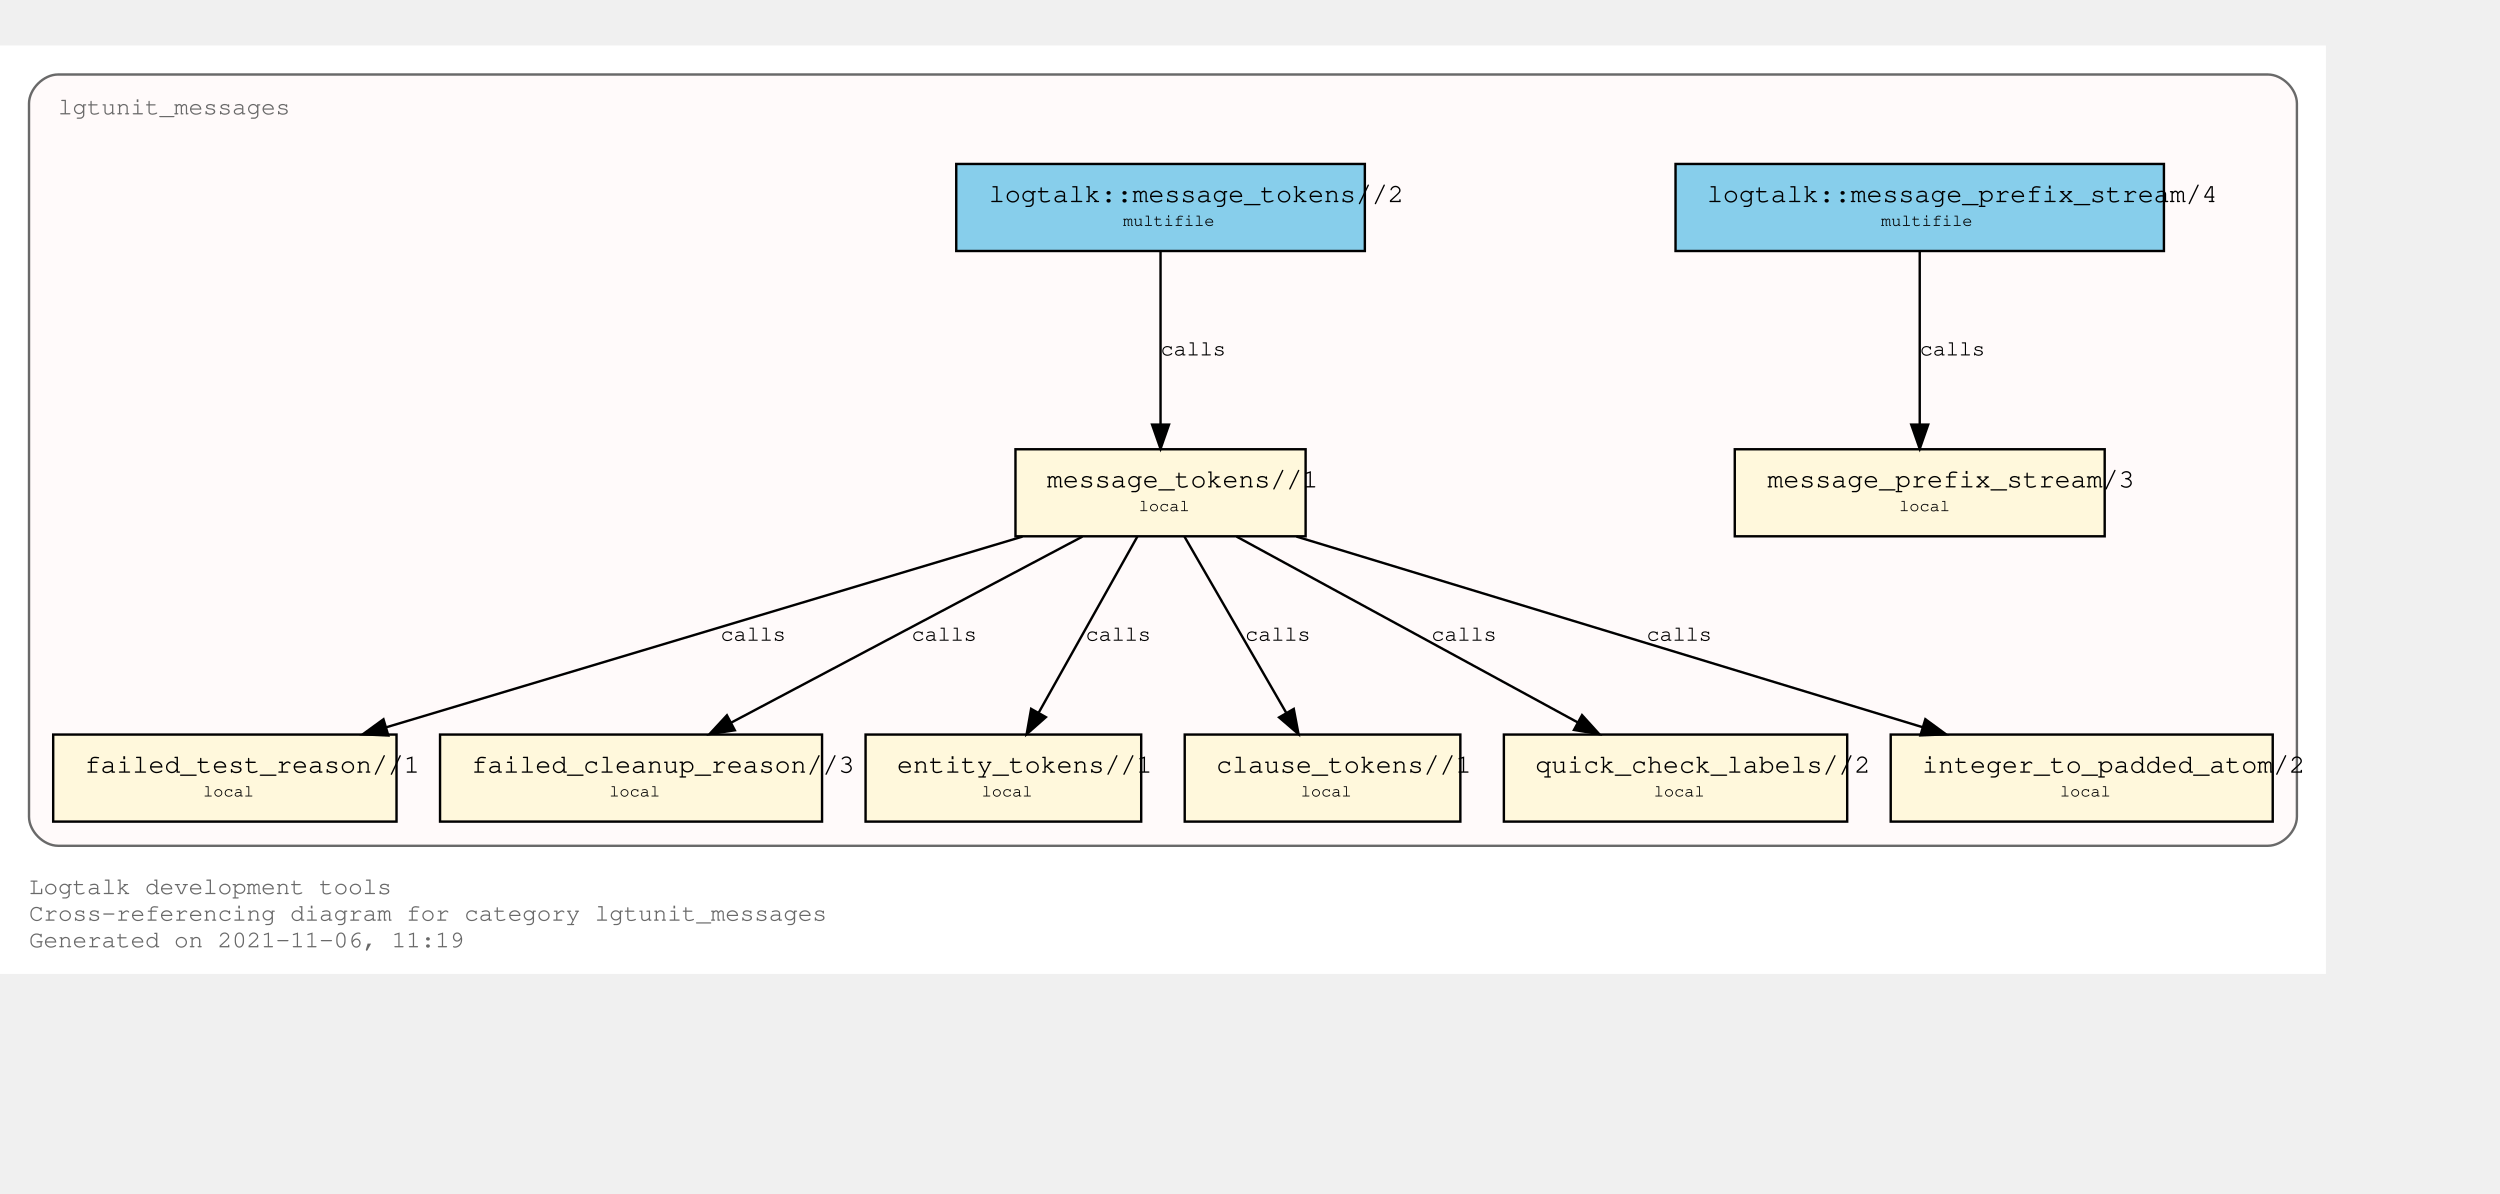
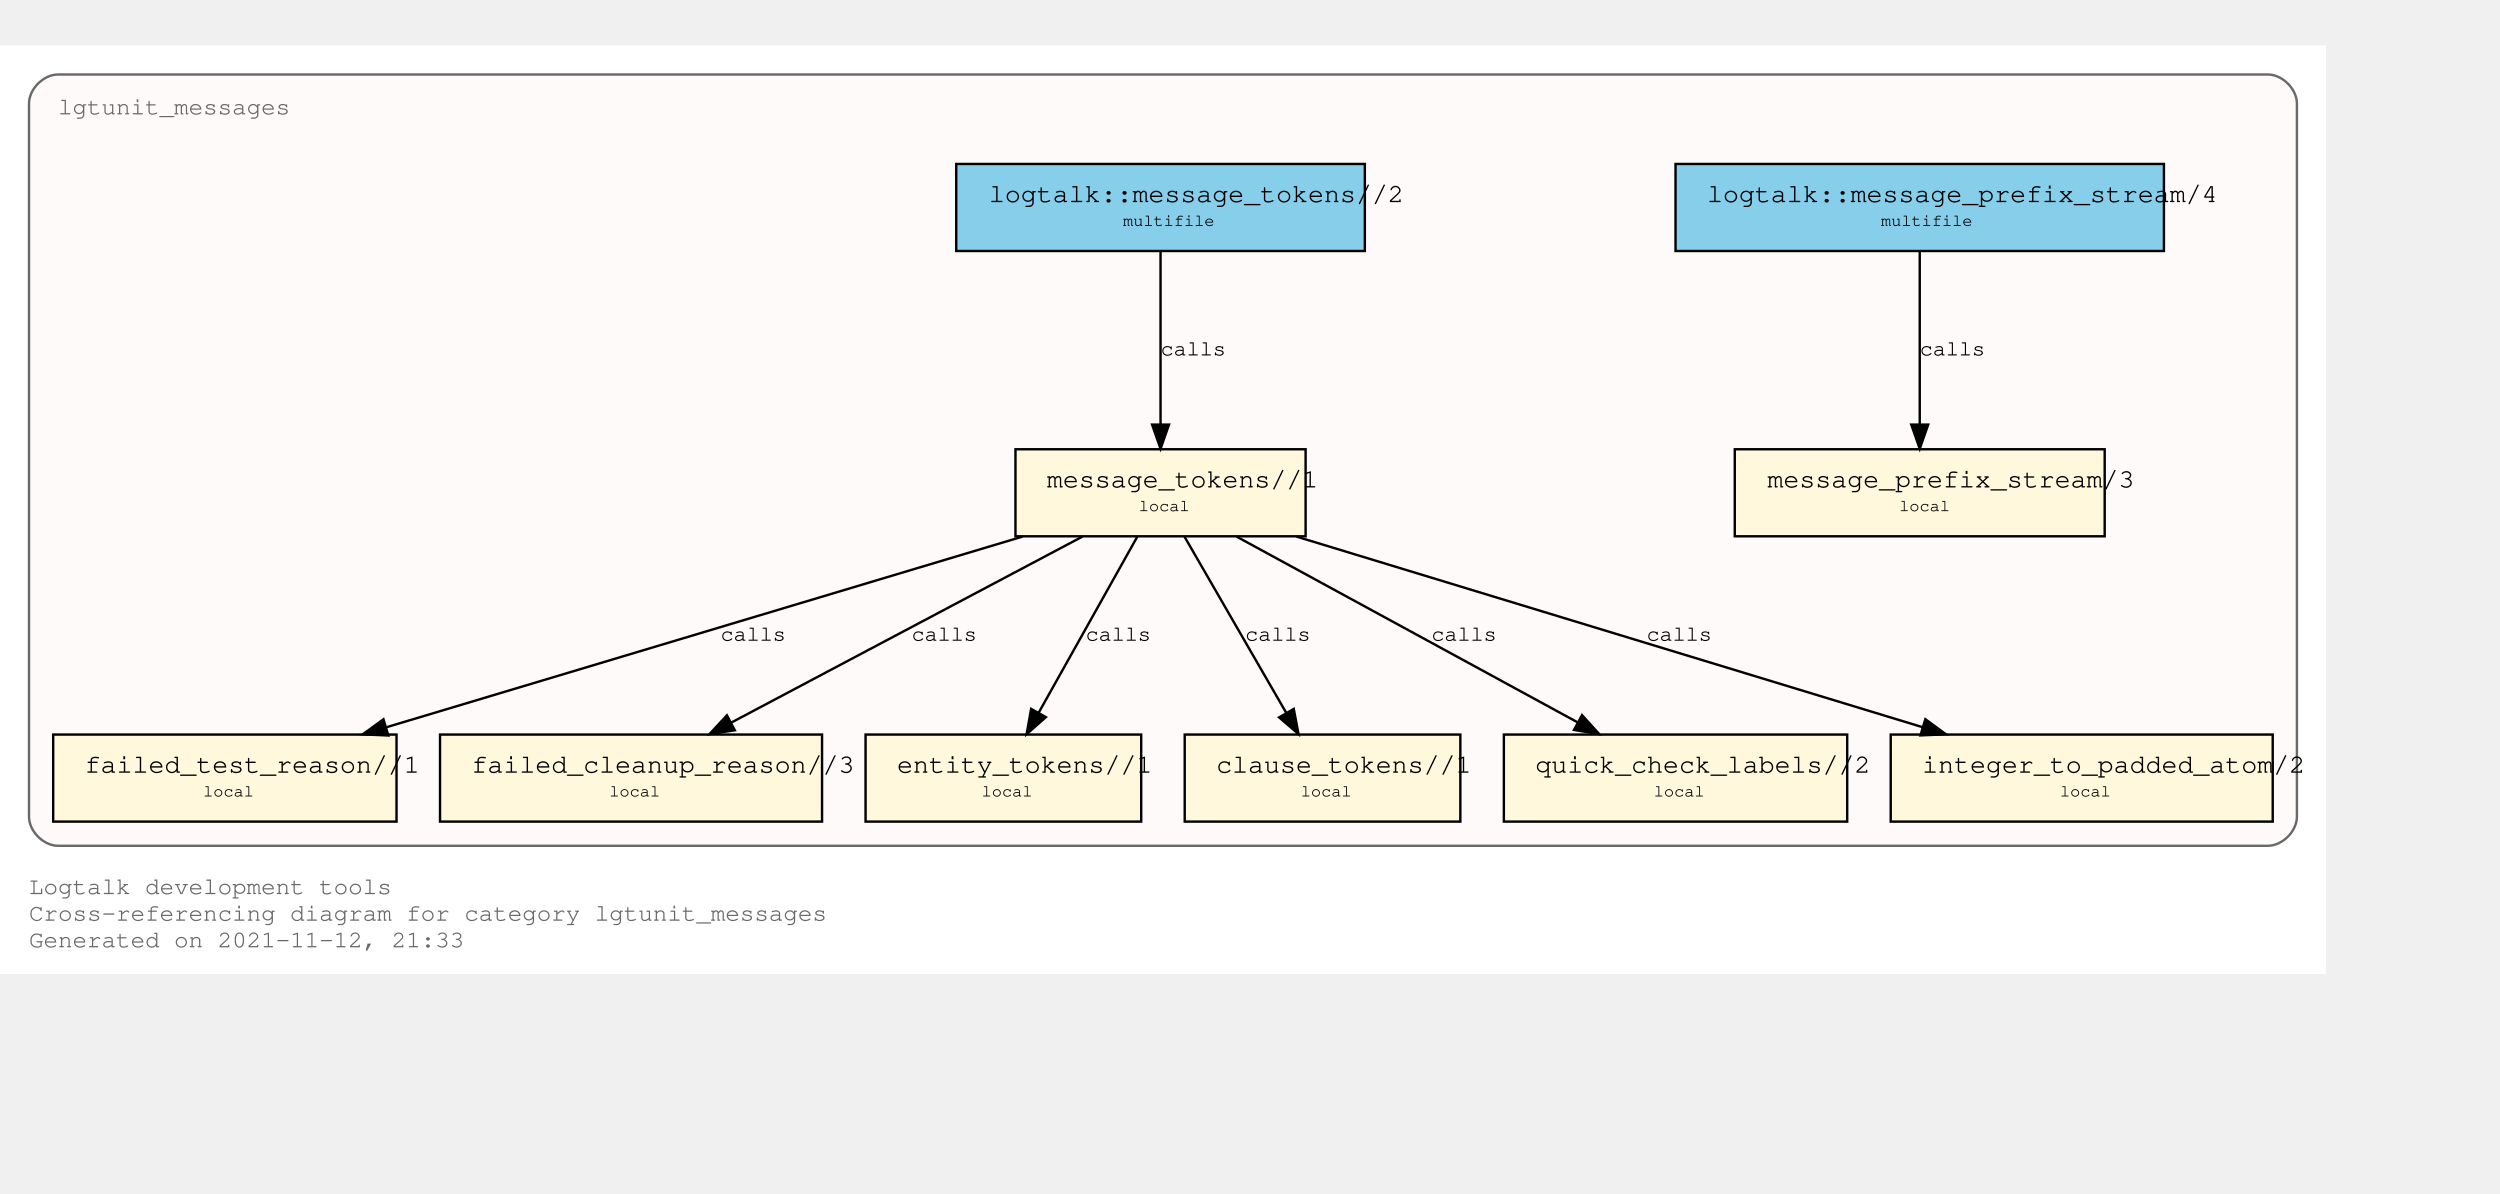
<svg xmlns="http://www.w3.org/2000/svg" xmlns:xlink="http://www.w3.org/1999/xlink" width="1106pt" height="528pt" viewBox="72.00 72.00 1034.00 456.00">
  <g id="graph0" class="graph" transform="scale(1 1) rotate(0) translate(76 452)">
    <polygon fill="white" stroke="transparent" points="-4,4 -4,-380 958,-380 958,4 -4,4" />
    <text text-anchor="start" x="8" y="-29" font-family="Courier,monospace" font-size="10.00" fill="dimgray">Logtalk development tools</text>
    <text text-anchor="start" x="8" y="-18" font-family="Courier,monospace" font-size="10.00" fill="dimgray">Cross-referencing diagram for category lgtunit_messages</text>
-     <text text-anchor="start" x="8" y="-7" font-family="Courier,monospace" font-size="10.00" fill="dimgray">Generated on 2021-11-06, 11:19</text>
+     <text text-anchor="start" x="8" y="-7" font-family="Courier,monospace" font-size="10.00" fill="dimgray">Generated on 2021-11-12, 21:33</text>
    <g id="clust1" class="cluster">
      <g id="a_clust1">
        <a xlink:title="lgtunit_messages">
          <path fill="snow" stroke="dimgray" d="M20,-49C20,-49 934,-49 934,-49 940,-49 946,-55 946,-61 946,-61 946,-356 946,-356 946,-362 940,-368 934,-368 934,-368 20,-368 20,-368 14,-368 8,-362 8,-356 8,-356 8,-61 8,-61 8,-55 14,-49 20,-49" />
          <g id="a_clust1_0">
-             <a xlink:href="https://github.com/LogtalkDotOrg/logtalk3/tree/a3989fb2f1e2fb4f9cfaf08f25bcd7b146d4b396/tools/lgtunit/lgtunit_messages.lgt" xlink:title="https://github.com/LogtalkDotOrg/logtalk3/tree/a3989fb2f1e2fb4f9cfaf08f25bcd7b146d4b396/tools/lgtunit/lgtunit_messages.lgt">
+             <a xlink:href="https://github.com/LogtalkDotOrg/logtalk3/tree/da1b904fb338cb0213d64d8c5e20b502297dd0fd/tools/lgtunit/lgtunit_messages.lgt" xlink:title="https://github.com/LogtalkDotOrg/logtalk3/tree/da1b904fb338cb0213d64d8c5e20b502297dd0fd/tools/lgtunit/lgtunit_messages.lgt">
              <text text-anchor="start" x="20" y="-351.5" font-family="Courier,monospace" font-size="10.00" fill="dimgray">lgtunit_messages</text>
            </a>
          </g>
        </a>
      </g>
    </g>
    <g id="node1" class="node">
      <g id="a_node1">
-         <a xlink:href="https://github.com/LogtalkDotOrg/logtalk3/tree/a3989fb2f1e2fb4f9cfaf08f25bcd7b146d4b396/tools/lgtunit/lgtunit_messages.lgt#L44" xlink:title="https://github.com/LogtalkDotOrg/logtalk3/tree/a3989fb2f1e2fb4f9cfaf08f25bcd7b146d4b396/tools/lgtunit/lgtunit_messages.lgt#L44">
+         <a xlink:href="https://github.com/LogtalkDotOrg/logtalk3/tree/da1b904fb338cb0213d64d8c5e20b502297dd0fd/tools/lgtunit/lgtunit_messages.lgt#L44" xlink:title="https://github.com/LogtalkDotOrg/logtalk3/tree/da1b904fb338cb0213d64d8c5e20b502297dd0fd/tools/lgtunit/lgtunit_messages.lgt#L44">
          <polygon fill="cornsilk" stroke="black" points="866.5,-213 713.5,-213 713.5,-177 866.5,-177 866.5,-213" />
          <text text-anchor="start" x="722" y="-197.8" font-family="Courier,monospace" font-size="9.00"> </text>
          <text text-anchor="start" x="727" y="-197.2" font-family="Courier,monospace" font-size="11.00">message_prefix_stream/3</text>
          <text text-anchor="start" x="854" y="-197.8" font-family="Courier,monospace" font-size="9.00"> </text>
          <text text-anchor="start" x="722" y="-186.8" font-family="Courier,monospace" font-size="9.00"> </text>
          <text text-anchor="start" x="781.5" y="-187.4" font-family="Courier,monospace" font-size="7.00">local</text>
          <text text-anchor="start" x="854" y="-186.8" font-family="Courier,monospace" font-size="9.00"> </text>
        </a>
      </g>
    </g>
    <g id="node2" class="node">
      <g id="a_node2">
-         <a xlink:href="https://github.com/LogtalkDotOrg/logtalk3/tree/a3989fb2f1e2fb4f9cfaf08f25bcd7b146d4b396/tools/lgtunit/lgtunit_messages.lgt#L57" xlink:title="https://github.com/LogtalkDotOrg/logtalk3/tree/a3989fb2f1e2fb4f9cfaf08f25bcd7b146d4b396/tools/lgtunit/lgtunit_messages.lgt#L57">
+         <a xlink:href="https://github.com/LogtalkDotOrg/logtalk3/tree/da1b904fb338cb0213d64d8c5e20b502297dd0fd/tools/lgtunit/lgtunit_messages.lgt#L57" xlink:title="https://github.com/LogtalkDotOrg/logtalk3/tree/da1b904fb338cb0213d64d8c5e20b502297dd0fd/tools/lgtunit/lgtunit_messages.lgt#L57">
          <polygon fill="cornsilk" stroke="black" points="536,-213 416,-213 416,-177 536,-177 536,-213" />
          <text text-anchor="start" x="424" y="-197.8" font-family="Courier,monospace" font-size="9.00"> </text>
          <text text-anchor="start" x="429" y="-197.2" font-family="Courier,monospace" font-size="11.00">message_tokens//1</text>
          <text text-anchor="start" x="523" y="-197.8" font-family="Courier,monospace" font-size="9.00"> </text>
          <text text-anchor="start" x="424" y="-186.8" font-family="Courier,monospace" font-size="9.00"> </text>
          <text text-anchor="start" x="467" y="-187.4" font-family="Courier,monospace" font-size="7.00">local</text>
          <text text-anchor="start" x="523" y="-186.8" font-family="Courier,monospace" font-size="9.00"> </text>
        </a>
      </g>
    </g>
    <g id="node3" class="node">
      <g id="a_node3">
-         <a xlink:href="https://github.com/LogtalkDotOrg/logtalk3/tree/a3989fb2f1e2fb4f9cfaf08f25bcd7b146d4b396/tools/lgtunit/lgtunit_messages.lgt#L267" xlink:title="https://github.com/LogtalkDotOrg/logtalk3/tree/a3989fb2f1e2fb4f9cfaf08f25bcd7b146d4b396/tools/lgtunit/lgtunit_messages.lgt#L267">
+         <a xlink:href="https://github.com/LogtalkDotOrg/logtalk3/tree/da1b904fb338cb0213d64d8c5e20b502297dd0fd/tools/lgtunit/lgtunit_messages.lgt#L267" xlink:title="https://github.com/LogtalkDotOrg/logtalk3/tree/da1b904fb338cb0213d64d8c5e20b502297dd0fd/tools/lgtunit/lgtunit_messages.lgt#L267">
          <polygon fill="cornsilk" stroke="black" points="160,-95 18,-95 18,-59 160,-59 160,-95" />
          <text text-anchor="start" x="26" y="-79.8" font-family="Courier,monospace" font-size="9.00"> </text>
          <text text-anchor="start" x="31" y="-79.2" font-family="Courier,monospace" font-size="11.00">failed_test_reason//1</text>
          <text text-anchor="start" x="147" y="-79.8" font-family="Courier,monospace" font-size="9.00"> </text>
          <text text-anchor="start" x="26" y="-68.8" font-family="Courier,monospace" font-size="9.00"> </text>
          <text text-anchor="start" x="80" y="-69.4" font-family="Courier,monospace" font-size="7.00">local</text>
          <text text-anchor="start" x="147" y="-68.8" font-family="Courier,monospace" font-size="9.00"> </text>
        </a>
      </g>
    </g>
    <g id="edge4" class="edge">
      <g id="a_edge4">
-         <a xlink:href="https://github.com/LogtalkDotOrg/logtalk3/tree/a3989fb2f1e2fb4f9cfaf08f25bcd7b146d4b396/tools/lgtunit/lgtunit_messages.lgt#L112" xlink:title="calls">
+         <a xlink:href="https://github.com/LogtalkDotOrg/logtalk3/tree/da1b904fb338cb0213d64d8c5e20b502297dd0fd/tools/lgtunit/lgtunit_messages.lgt#L112" xlink:title="calls">
          <path fill="none" stroke="black" d="M418.9,-176.88C348.77,-155.86 230.02,-120.27 155.75,-98.01" />
          <polygon fill="black" stroke="black" points="156.61,-94.61 146.02,-95.09 154.6,-101.32 156.61,-94.61" />
        </a>
      </g>
      <g id="a_edge4-label">
-         <a xlink:href="https://github.com/LogtalkDotOrg/logtalk3/tree/a3989fb2f1e2fb4f9cfaf08f25bcd7b146d4b396/tools/lgtunit/lgtunit_messages.lgt#L112" xlink:title="https://github.com/LogtalkDotOrg/logtalk3/tree/a3989fb2f1e2fb4f9cfaf08f25bcd7b146d4b396/tools/lgtunit/lgtunit_messages.lgt#L112">
+         <a xlink:href="https://github.com/LogtalkDotOrg/logtalk3/tree/da1b904fb338cb0213d64d8c5e20b502297dd0fd/tools/lgtunit/lgtunit_messages.lgt#L112" xlink:title="https://github.com/LogtalkDotOrg/logtalk3/tree/da1b904fb338cb0213d64d8c5e20b502297dd0fd/tools/lgtunit/lgtunit_messages.lgt#L112">
          <text text-anchor="start" x="294" y="-133.8" font-family="Courier,monospace" font-size="9.00">calls</text>
        </a>
      </g>
    </g>
    <g id="node4" class="node">
      <g id="a_node4">
-         <a xlink:href="https://github.com/LogtalkDotOrg/logtalk3/tree/a3989fb2f1e2fb4f9cfaf08f25bcd7b146d4b396/tools/lgtunit/lgtunit_messages.lgt#L312" xlink:title="https://github.com/LogtalkDotOrg/logtalk3/tree/a3989fb2f1e2fb4f9cfaf08f25bcd7b146d4b396/tools/lgtunit/lgtunit_messages.lgt#L312">
+         <a xlink:href="https://github.com/LogtalkDotOrg/logtalk3/tree/da1b904fb338cb0213d64d8c5e20b502297dd0fd/tools/lgtunit/lgtunit_messages.lgt#L312" xlink:title="https://github.com/LogtalkDotOrg/logtalk3/tree/da1b904fb338cb0213d64d8c5e20b502297dd0fd/tools/lgtunit/lgtunit_messages.lgt#L312">
          <polygon fill="cornsilk" stroke="black" points="336,-95 178,-95 178,-59 336,-59 336,-95" />
          <text text-anchor="start" x="186" y="-79.8" font-family="Courier,monospace" font-size="9.00"> </text>
          <text text-anchor="start" x="191" y="-79.2" font-family="Courier,monospace" font-size="11.00">failed_cleanup_reason//3</text>
          <text text-anchor="start" x="323" y="-79.8" font-family="Courier,monospace" font-size="9.00"> </text>
          <text text-anchor="start" x="186" y="-68.8" font-family="Courier,monospace" font-size="9.00"> </text>
          <text text-anchor="start" x="248" y="-69.4" font-family="Courier,monospace" font-size="7.00">local</text>
          <text text-anchor="start" x="323" y="-68.8" font-family="Courier,monospace" font-size="9.00"> </text>
        </a>
      </g>
    </g>
    <g id="edge6" class="edge">
      <g id="a_edge6">
-         <a xlink:href="https://github.com/LogtalkDotOrg/logtalk3/tree/a3989fb2f1e2fb4f9cfaf08f25bcd7b146d4b396/tools/lgtunit/lgtunit_messages.lgt#L182" xlink:title="calls">
+         <a xlink:href="https://github.com/LogtalkDotOrg/logtalk3/tree/da1b904fb338cb0213d64d8c5e20b502297dd0fd/tools/lgtunit/lgtunit_messages.lgt#L182" xlink:title="calls">
          <path fill="none" stroke="black" d="M443.69,-176.88C405.11,-156.45 340.53,-122.25 298.35,-99.9" />
          <polygon fill="black" stroke="black" points="299.92,-96.77 289.45,-95.19 296.65,-102.96 299.92,-96.77" />
        </a>
      </g>
      <g id="a_edge6-label">
-         <a xlink:href="https://github.com/LogtalkDotOrg/logtalk3/tree/a3989fb2f1e2fb4f9cfaf08f25bcd7b146d4b396/tools/lgtunit/lgtunit_messages.lgt#L182" xlink:title="https://github.com/LogtalkDotOrg/logtalk3/tree/a3989fb2f1e2fb4f9cfaf08f25bcd7b146d4b396/tools/lgtunit/lgtunit_messages.lgt#L182">
+         <a xlink:href="https://github.com/LogtalkDotOrg/logtalk3/tree/da1b904fb338cb0213d64d8c5e20b502297dd0fd/tools/lgtunit/lgtunit_messages.lgt#L182" xlink:title="https://github.com/LogtalkDotOrg/logtalk3/tree/da1b904fb338cb0213d64d8c5e20b502297dd0fd/tools/lgtunit/lgtunit_messages.lgt#L182">
          <text text-anchor="start" x="373" y="-133.8" font-family="Courier,monospace" font-size="9.00">calls</text>
        </a>
      </g>
    </g>
    <g id="node5" class="node">
      <g id="a_node5">
-         <a xlink:href="https://github.com/LogtalkDotOrg/logtalk3/tree/a3989fb2f1e2fb4f9cfaf08f25bcd7b146d4b396/tools/lgtunit/lgtunit_messages.lgt#L317" xlink:title="https://github.com/LogtalkDotOrg/logtalk3/tree/a3989fb2f1e2fb4f9cfaf08f25bcd7b146d4b396/tools/lgtunit/lgtunit_messages.lgt#L317">
+         <a xlink:href="https://github.com/LogtalkDotOrg/logtalk3/tree/da1b904fb338cb0213d64d8c5e20b502297dd0fd/tools/lgtunit/lgtunit_messages.lgt#L317" xlink:title="https://github.com/LogtalkDotOrg/logtalk3/tree/da1b904fb338cb0213d64d8c5e20b502297dd0fd/tools/lgtunit/lgtunit_messages.lgt#L317">
          <polygon fill="cornsilk" stroke="black" points="468,-95 354,-95 354,-59 468,-59 468,-95" />
          <text text-anchor="start" x="362" y="-79.8" font-family="Courier,monospace" font-size="9.00"> </text>
          <text text-anchor="start" x="367" y="-79.2" font-family="Courier,monospace" font-size="11.00">entity_tokens//1</text>
          <text text-anchor="start" x="455" y="-79.8" font-family="Courier,monospace" font-size="9.00"> </text>
          <text text-anchor="start" x="362" y="-68.8" font-family="Courier,monospace" font-size="9.00"> </text>
          <text text-anchor="start" x="402" y="-69.4" font-family="Courier,monospace" font-size="7.00">local</text>
          <text text-anchor="start" x="455" y="-68.8" font-family="Courier,monospace" font-size="9.00"> </text>
        </a>
      </g>
    </g>
    <g id="edge7" class="edge">
      <g id="a_edge7">
-         <a xlink:href="https://github.com/LogtalkDotOrg/logtalk3/tree/a3989fb2f1e2fb4f9cfaf08f25bcd7b146d4b396/tools/lgtunit/lgtunit_messages.lgt#L197" xlink:title="calls">
+         <a xlink:href="https://github.com/LogtalkDotOrg/logtalk3/tree/da1b904fb338cb0213d64d8c5e20b502297dd0fd/tools/lgtunit/lgtunit_messages.lgt#L197" xlink:title="calls">
          <path fill="none" stroke="black" d="M466.41,-176.88C455.66,-157.69 438.09,-126.35 425.63,-104.1" />
          <polygon fill="black" stroke="black" points="428.57,-102.2 420.63,-95.19 422.47,-105.62 428.57,-102.2" />
        </a>
      </g>
      <g id="a_edge7-label">
-         <a xlink:href="https://github.com/LogtalkDotOrg/logtalk3/tree/a3989fb2f1e2fb4f9cfaf08f25bcd7b146d4b396/tools/lgtunit/lgtunit_messages.lgt#L197" xlink:title="https://github.com/LogtalkDotOrg/logtalk3/tree/a3989fb2f1e2fb4f9cfaf08f25bcd7b146d4b396/tools/lgtunit/lgtunit_messages.lgt#L197">
+         <a xlink:href="https://github.com/LogtalkDotOrg/logtalk3/tree/da1b904fb338cb0213d64d8c5e20b502297dd0fd/tools/lgtunit/lgtunit_messages.lgt#L197" xlink:title="https://github.com/LogtalkDotOrg/logtalk3/tree/da1b904fb338cb0213d64d8c5e20b502297dd0fd/tools/lgtunit/lgtunit_messages.lgt#L197">
          <text text-anchor="start" x="445" y="-133.8" font-family="Courier,monospace" font-size="9.00">calls</text>
        </a>
      </g>
    </g>
    <g id="node6" class="node">
      <g id="a_node6">
-         <a xlink:href="https://github.com/LogtalkDotOrg/logtalk3/tree/a3989fb2f1e2fb4f9cfaf08f25bcd7b146d4b396/tools/lgtunit/lgtunit_messages.lgt#L323" xlink:title="https://github.com/LogtalkDotOrg/logtalk3/tree/a3989fb2f1e2fb4f9cfaf08f25bcd7b146d4b396/tools/lgtunit/lgtunit_messages.lgt#L323">
+         <a xlink:href="https://github.com/LogtalkDotOrg/logtalk3/tree/da1b904fb338cb0213d64d8c5e20b502297dd0fd/tools/lgtunit/lgtunit_messages.lgt#L323" xlink:title="https://github.com/LogtalkDotOrg/logtalk3/tree/da1b904fb338cb0213d64d8c5e20b502297dd0fd/tools/lgtunit/lgtunit_messages.lgt#L323">
          <polygon fill="cornsilk" stroke="black" points="600,-95 486,-95 486,-59 600,-59 600,-95" />
          <text text-anchor="start" x="494" y="-79.8" font-family="Courier,monospace" font-size="9.00"> </text>
          <text text-anchor="start" x="499" y="-79.2" font-family="Courier,monospace" font-size="11.00">clause_tokens//1</text>
          <text text-anchor="start" x="587" y="-79.8" font-family="Courier,monospace" font-size="9.00"> </text>
          <text text-anchor="start" x="494" y="-68.8" font-family="Courier,monospace" font-size="9.00"> </text>
          <text text-anchor="start" x="534" y="-69.4" font-family="Courier,monospace" font-size="7.00">local</text>
          <text text-anchor="start" x="587" y="-68.8" font-family="Courier,monospace" font-size="9.00"> </text>
        </a>
      </g>
    </g>
    <g id="edge8" class="edge">
      <g id="a_edge8">
-         <a xlink:href="https://github.com/LogtalkDotOrg/logtalk3/tree/a3989fb2f1e2fb4f9cfaf08f25bcd7b146d4b396/tools/lgtunit/lgtunit_messages.lgt#L197" xlink:title="calls">
+         <a xlink:href="https://github.com/LogtalkDotOrg/logtalk3/tree/da1b904fb338cb0213d64d8c5e20b502297dd0fd/tools/lgtunit/lgtunit_messages.lgt#L197" xlink:title="calls">
          <path fill="none" stroke="black" d="M485.89,-176.88C496.97,-157.69 515.07,-126.35 527.92,-104.1" />
          <polygon fill="black" stroke="black" points="531.1,-105.6 533.07,-95.19 525.04,-102.1 531.1,-105.6" />
        </a>
      </g>
      <g id="a_edge8-label">
-         <a xlink:href="https://github.com/LogtalkDotOrg/logtalk3/tree/a3989fb2f1e2fb4f9cfaf08f25bcd7b146d4b396/tools/lgtunit/lgtunit_messages.lgt#L197" xlink:title="https://github.com/LogtalkDotOrg/logtalk3/tree/a3989fb2f1e2fb4f9cfaf08f25bcd7b146d4b396/tools/lgtunit/lgtunit_messages.lgt#L197">
+         <a xlink:href="https://github.com/LogtalkDotOrg/logtalk3/tree/da1b904fb338cb0213d64d8c5e20b502297dd0fd/tools/lgtunit/lgtunit_messages.lgt#L197" xlink:title="https://github.com/LogtalkDotOrg/logtalk3/tree/da1b904fb338cb0213d64d8c5e20b502297dd0fd/tools/lgtunit/lgtunit_messages.lgt#L197">
          <text text-anchor="start" x="511" y="-133.8" font-family="Courier,monospace" font-size="9.00">calls</text>
        </a>
      </g>
    </g>
    <g id="node7" class="node">
      <g id="a_node7">
-         <a xlink:href="https://github.com/LogtalkDotOrg/logtalk3/tree/a3989fb2f1e2fb4f9cfaf08f25bcd7b146d4b396/tools/lgtunit/lgtunit_messages.lgt#L329" xlink:title="https://github.com/LogtalkDotOrg/logtalk3/tree/a3989fb2f1e2fb4f9cfaf08f25bcd7b146d4b396/tools/lgtunit/lgtunit_messages.lgt#L329">
+         <a xlink:href="https://github.com/LogtalkDotOrg/logtalk3/tree/da1b904fb338cb0213d64d8c5e20b502297dd0fd/tools/lgtunit/lgtunit_messages.lgt#L329" xlink:title="https://github.com/LogtalkDotOrg/logtalk3/tree/da1b904fb338cb0213d64d8c5e20b502297dd0fd/tools/lgtunit/lgtunit_messages.lgt#L329">
          <polygon fill="cornsilk" stroke="black" points="760,-95 618,-95 618,-59 760,-59 760,-95" />
          <text text-anchor="start" x="626" y="-79.8" font-family="Courier,monospace" font-size="9.00"> </text>
          <text text-anchor="start" x="631" y="-79.2" font-family="Courier,monospace" font-size="11.00">quick_check_labels//2</text>
          <text text-anchor="start" x="747" y="-79.8" font-family="Courier,monospace" font-size="9.00"> </text>
          <text text-anchor="start" x="626" y="-68.8" font-family="Courier,monospace" font-size="9.00"> </text>
          <text text-anchor="start" x="680" y="-69.4" font-family="Courier,monospace" font-size="7.00">local</text>
          <text text-anchor="start" x="747" y="-68.8" font-family="Courier,monospace" font-size="9.00"> </text>
        </a>
      </g>
    </g>
    <g id="edge5" class="edge">
      <g id="a_edge5">
-         <a xlink:href="https://github.com/LogtalkDotOrg/logtalk3/tree/a3989fb2f1e2fb4f9cfaf08f25bcd7b146d4b396/tools/lgtunit/lgtunit_messages.lgt#L149" xlink:title="calls">
+         <a xlink:href="https://github.com/LogtalkDotOrg/logtalk3/tree/da1b904fb338cb0213d64d8c5e20b502297dd0fd/tools/lgtunit/lgtunit_messages.lgt#L149" xlink:title="calls">
          <path fill="none" stroke="black" d="M507.43,-176.88C544.87,-156.49 607.49,-122.39 648.52,-100.04" />
          <polygon fill="black" stroke="black" points="650.33,-103.04 657.44,-95.19 646.99,-96.9 650.33,-103.04" />
        </a>
      </g>
      <g id="a_edge5-label">
-         <a xlink:href="https://github.com/LogtalkDotOrg/logtalk3/tree/a3989fb2f1e2fb4f9cfaf08f25bcd7b146d4b396/tools/lgtunit/lgtunit_messages.lgt#L149" xlink:title="https://github.com/LogtalkDotOrg/logtalk3/tree/a3989fb2f1e2fb4f9cfaf08f25bcd7b146d4b396/tools/lgtunit/lgtunit_messages.lgt#L149">
+         <a xlink:href="https://github.com/LogtalkDotOrg/logtalk3/tree/da1b904fb338cb0213d64d8c5e20b502297dd0fd/tools/lgtunit/lgtunit_messages.lgt#L149" xlink:title="https://github.com/LogtalkDotOrg/logtalk3/tree/da1b904fb338cb0213d64d8c5e20b502297dd0fd/tools/lgtunit/lgtunit_messages.lgt#L149">
          <text text-anchor="start" x="588" y="-133.8" font-family="Courier,monospace" font-size="9.00">calls</text>
        </a>
      </g>
    </g>
    <g id="node8" class="node">
      <g id="a_node8">
-         <a xlink:href="https://github.com/LogtalkDotOrg/logtalk3/tree/a3989fb2f1e2fb4f9cfaf08f25bcd7b146d4b396/tools/lgtunit/lgtunit_messages.lgt#L339" xlink:title="https://github.com/LogtalkDotOrg/logtalk3/tree/a3989fb2f1e2fb4f9cfaf08f25bcd7b146d4b396/tools/lgtunit/lgtunit_messages.lgt#L339">
+         <a xlink:href="https://github.com/LogtalkDotOrg/logtalk3/tree/da1b904fb338cb0213d64d8c5e20b502297dd0fd/tools/lgtunit/lgtunit_messages.lgt#L339" xlink:title="https://github.com/LogtalkDotOrg/logtalk3/tree/da1b904fb338cb0213d64d8c5e20b502297dd0fd/tools/lgtunit/lgtunit_messages.lgt#L339">
          <polygon fill="cornsilk" stroke="black" points="936,-95 778,-95 778,-59 936,-59 936,-95" />
          <text text-anchor="start" x="786" y="-79.8" font-family="Courier,monospace" font-size="9.00"> </text>
          <text text-anchor="start" x="791" y="-79.2" font-family="Courier,monospace" font-size="11.00">integer_to_padded_atom/2</text>
          <text text-anchor="start" x="923" y="-79.8" font-family="Courier,monospace" font-size="9.00"> </text>
          <text text-anchor="start" x="786" y="-68.8" font-family="Courier,monospace" font-size="9.00"> </text>
          <text text-anchor="start" x="848" y="-69.4" font-family="Courier,monospace" font-size="7.00">local</text>
          <text text-anchor="start" x="923" y="-68.8" font-family="Courier,monospace" font-size="9.00"> </text>
        </a>
      </g>
    </g>
    <g id="edge3" class="edge">
      <g id="a_edge3">
-         <a xlink:href="https://github.com/LogtalkDotOrg/logtalk3/tree/a3989fb2f1e2fb4f9cfaf08f25bcd7b146d4b396/tools/lgtunit/lgtunit_messages.lgt#L63" xlink:title="calls">
+         <a xlink:href="https://github.com/LogtalkDotOrg/logtalk3/tree/da1b904fb338cb0213d64d8c5e20b502297dd0fd/tools/lgtunit/lgtunit_messages.lgt#L63" xlink:title="calls">
          <path fill="none" stroke="black" d="M532.22,-176.88C601.26,-155.86 718.17,-120.27 791.29,-98.01" />
          <polygon fill="black" stroke="black" points="792.32,-101.35 800.86,-95.09 790.28,-94.66 792.32,-101.35" />
        </a>
      </g>
      <g id="a_edge3-label">
-         <a xlink:href="https://github.com/LogtalkDotOrg/logtalk3/tree/a3989fb2f1e2fb4f9cfaf08f25bcd7b146d4b396/tools/lgtunit/lgtunit_messages.lgt#L63" xlink:title="https://github.com/LogtalkDotOrg/logtalk3/tree/a3989fb2f1e2fb4f9cfaf08f25bcd7b146d4b396/tools/lgtunit/lgtunit_messages.lgt#L63">
+         <a xlink:href="https://github.com/LogtalkDotOrg/logtalk3/tree/da1b904fb338cb0213d64d8c5e20b502297dd0fd/tools/lgtunit/lgtunit_messages.lgt#L63" xlink:title="https://github.com/LogtalkDotOrg/logtalk3/tree/da1b904fb338cb0213d64d8c5e20b502297dd0fd/tools/lgtunit/lgtunit_messages.lgt#L63">
          <text text-anchor="start" x="677" y="-133.8" font-family="Courier,monospace" font-size="9.00">calls</text>
        </a>
      </g>
    </g>
    <g id="node9" class="node">
      <g id="a_node9">
-         <a xlink:href="https://github.com/LogtalkDotOrg/logtalk3/tree/a3989fb2f1e2fb4f9cfaf08f25bcd7b146d4b396/tools/lgtunit/lgtunit_messages.lgt#L40" xlink:title="https://github.com/LogtalkDotOrg/logtalk3/tree/a3989fb2f1e2fb4f9cfaf08f25bcd7b146d4b396/tools/lgtunit/lgtunit_messages.lgt#L40">
+         <a xlink:href="https://github.com/LogtalkDotOrg/logtalk3/tree/da1b904fb338cb0213d64d8c5e20b502297dd0fd/tools/lgtunit/lgtunit_messages.lgt#L40" xlink:title="https://github.com/LogtalkDotOrg/logtalk3/tree/da1b904fb338cb0213d64d8c5e20b502297dd0fd/tools/lgtunit/lgtunit_messages.lgt#L40">
          <polygon fill="skyblue" stroke="black" points="891,-331 689,-331 689,-295 891,-295 891,-331" />
          <text text-anchor="start" x="697" y="-315.8" font-family="Courier,monospace" font-size="9.00"> </text>
          <text text-anchor="start" x="702" y="-315.2" font-family="Courier,monospace" font-size="11.00">logtalk::message_prefix_stream/4</text>
          <text text-anchor="start" x="878" y="-315.8" font-family="Courier,monospace" font-size="9.00"> </text>
          <text text-anchor="start" x="697" y="-304.8" font-family="Courier,monospace" font-size="9.00"> </text>
          <text text-anchor="start" x="774" y="-305.4" font-family="Courier,monospace" font-size="7.00">multifile</text>
          <text text-anchor="start" x="878" y="-304.8" font-family="Courier,monospace" font-size="9.00"> </text>
        </a>
      </g>
    </g>
    <g id="edge1" class="edge">
      <g id="a_edge1">
-         <a xlink:href="https://github.com/LogtalkDotOrg/logtalk3/tree/a3989fb2f1e2fb4f9cfaf08f25bcd7b146d4b396/tools/lgtunit/lgtunit_messages.lgt#L40" xlink:title="calls">
+         <a xlink:href="https://github.com/LogtalkDotOrg/logtalk3/tree/da1b904fb338cb0213d64d8c5e20b502297dd0fd/tools/lgtunit/lgtunit_messages.lgt#L40" xlink:title="calls">
          <path fill="none" stroke="black" d="M790,-294.88C790,-276.04 790,-245.47 790,-223.3" />
          <polygon fill="black" stroke="black" points="793.5,-223.19 790,-213.19 786.5,-223.19 793.5,-223.19" />
        </a>
      </g>
      <g id="a_edge1-label">
-         <a xlink:href="https://github.com/LogtalkDotOrg/logtalk3/tree/a3989fb2f1e2fb4f9cfaf08f25bcd7b146d4b396/tools/lgtunit/lgtunit_messages.lgt#L40" xlink:title="https://github.com/LogtalkDotOrg/logtalk3/tree/a3989fb2f1e2fb4f9cfaf08f25bcd7b146d4b396/tools/lgtunit/lgtunit_messages.lgt#L40">
+         <a xlink:href="https://github.com/LogtalkDotOrg/logtalk3/tree/da1b904fb338cb0213d64d8c5e20b502297dd0fd/tools/lgtunit/lgtunit_messages.lgt#L40" xlink:title="https://github.com/LogtalkDotOrg/logtalk3/tree/da1b904fb338cb0213d64d8c5e20b502297dd0fd/tools/lgtunit/lgtunit_messages.lgt#L40">
          <text text-anchor="start" x="790" y="-251.8" font-family="Courier,monospace" font-size="9.00">calls</text>
        </a>
      </g>
    </g>
    <g id="node10" class="node">
      <g id="a_node10">
-         <a xlink:href="https://github.com/LogtalkDotOrg/logtalk3/tree/a3989fb2f1e2fb4f9cfaf08f25bcd7b146d4b396/tools/lgtunit/lgtunit_messages.lgt#L51" xlink:title="https://github.com/LogtalkDotOrg/logtalk3/tree/a3989fb2f1e2fb4f9cfaf08f25bcd7b146d4b396/tools/lgtunit/lgtunit_messages.lgt#L51">
+         <a xlink:href="https://github.com/LogtalkDotOrg/logtalk3/tree/da1b904fb338cb0213d64d8c5e20b502297dd0fd/tools/lgtunit/lgtunit_messages.lgt#L51" xlink:title="https://github.com/LogtalkDotOrg/logtalk3/tree/da1b904fb338cb0213d64d8c5e20b502297dd0fd/tools/lgtunit/lgtunit_messages.lgt#L51">
          <polygon fill="skyblue" stroke="black" points="560.5,-331 391.5,-331 391.5,-295 560.5,-295 560.5,-331" />
          <text text-anchor="start" x="400" y="-315.8" font-family="Courier,monospace" font-size="9.00"> </text>
          <text text-anchor="start" x="405" y="-315.2" font-family="Courier,monospace" font-size="11.00">logtalk::message_tokens//2</text>
          <text text-anchor="start" x="548" y="-315.8" font-family="Courier,monospace" font-size="9.00"> </text>
          <text text-anchor="start" x="400" y="-304.8" font-family="Courier,monospace" font-size="9.00"> </text>
          <text text-anchor="start" x="460.5" y="-305.4" font-family="Courier,monospace" font-size="7.00">multifile</text>
          <text text-anchor="start" x="548" y="-304.8" font-family="Courier,monospace" font-size="9.00"> </text>
        </a>
      </g>
    </g>
    <g id="edge2" class="edge">
      <g id="a_edge2">
-         <a xlink:href="https://github.com/LogtalkDotOrg/logtalk3/tree/a3989fb2f1e2fb4f9cfaf08f25bcd7b146d4b396/tools/lgtunit/lgtunit_messages.lgt#L51" xlink:title="calls">
+         <a xlink:href="https://github.com/LogtalkDotOrg/logtalk3/tree/da1b904fb338cb0213d64d8c5e20b502297dd0fd/tools/lgtunit/lgtunit_messages.lgt#L51" xlink:title="calls">
          <path fill="none" stroke="black" d="M476,-294.88C476,-276.04 476,-245.47 476,-223.3" />
          <polygon fill="black" stroke="black" points="479.5,-223.19 476,-213.19 472.5,-223.19 479.5,-223.19" />
        </a>
      </g>
      <g id="a_edge2-label">
-         <a xlink:href="https://github.com/LogtalkDotOrg/logtalk3/tree/a3989fb2f1e2fb4f9cfaf08f25bcd7b146d4b396/tools/lgtunit/lgtunit_messages.lgt#L51" xlink:title="https://github.com/LogtalkDotOrg/logtalk3/tree/a3989fb2f1e2fb4f9cfaf08f25bcd7b146d4b396/tools/lgtunit/lgtunit_messages.lgt#L51">
+         <a xlink:href="https://github.com/LogtalkDotOrg/logtalk3/tree/da1b904fb338cb0213d64d8c5e20b502297dd0fd/tools/lgtunit/lgtunit_messages.lgt#L51" xlink:title="https://github.com/LogtalkDotOrg/logtalk3/tree/da1b904fb338cb0213d64d8c5e20b502297dd0fd/tools/lgtunit/lgtunit_messages.lgt#L51">
          <text text-anchor="start" x="476" y="-251.8" font-family="Courier,monospace" font-size="9.00">calls</text>
        </a>
      </g>
    </g>
  </g>
</svg>
